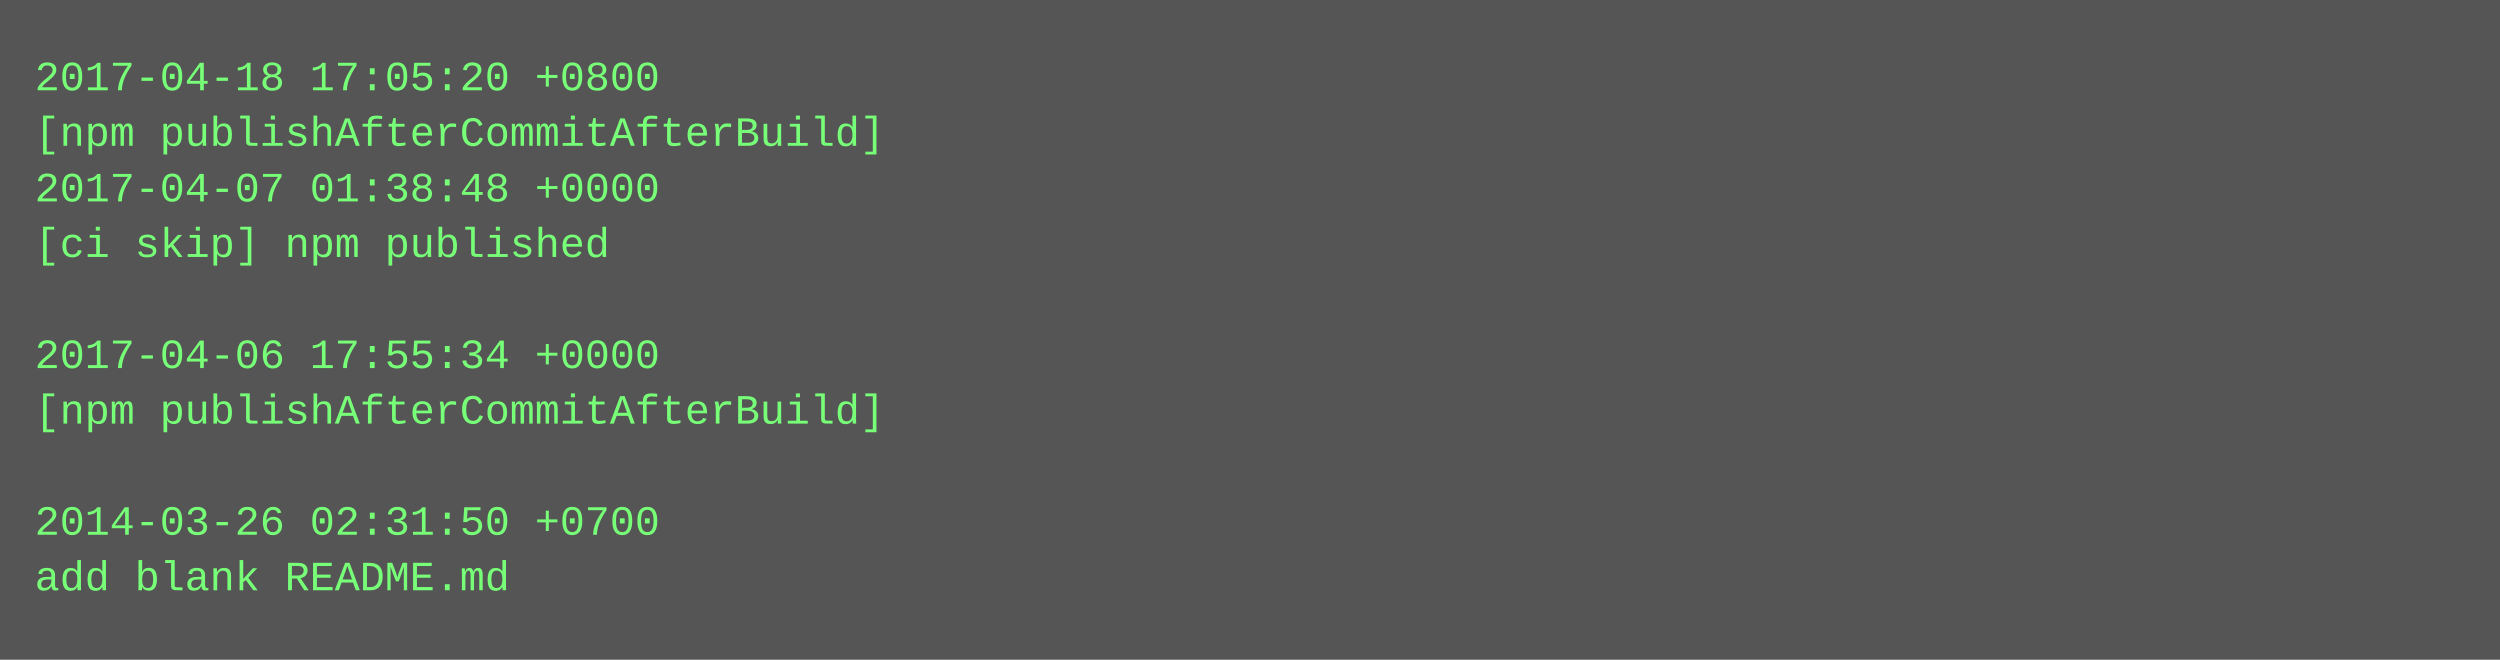
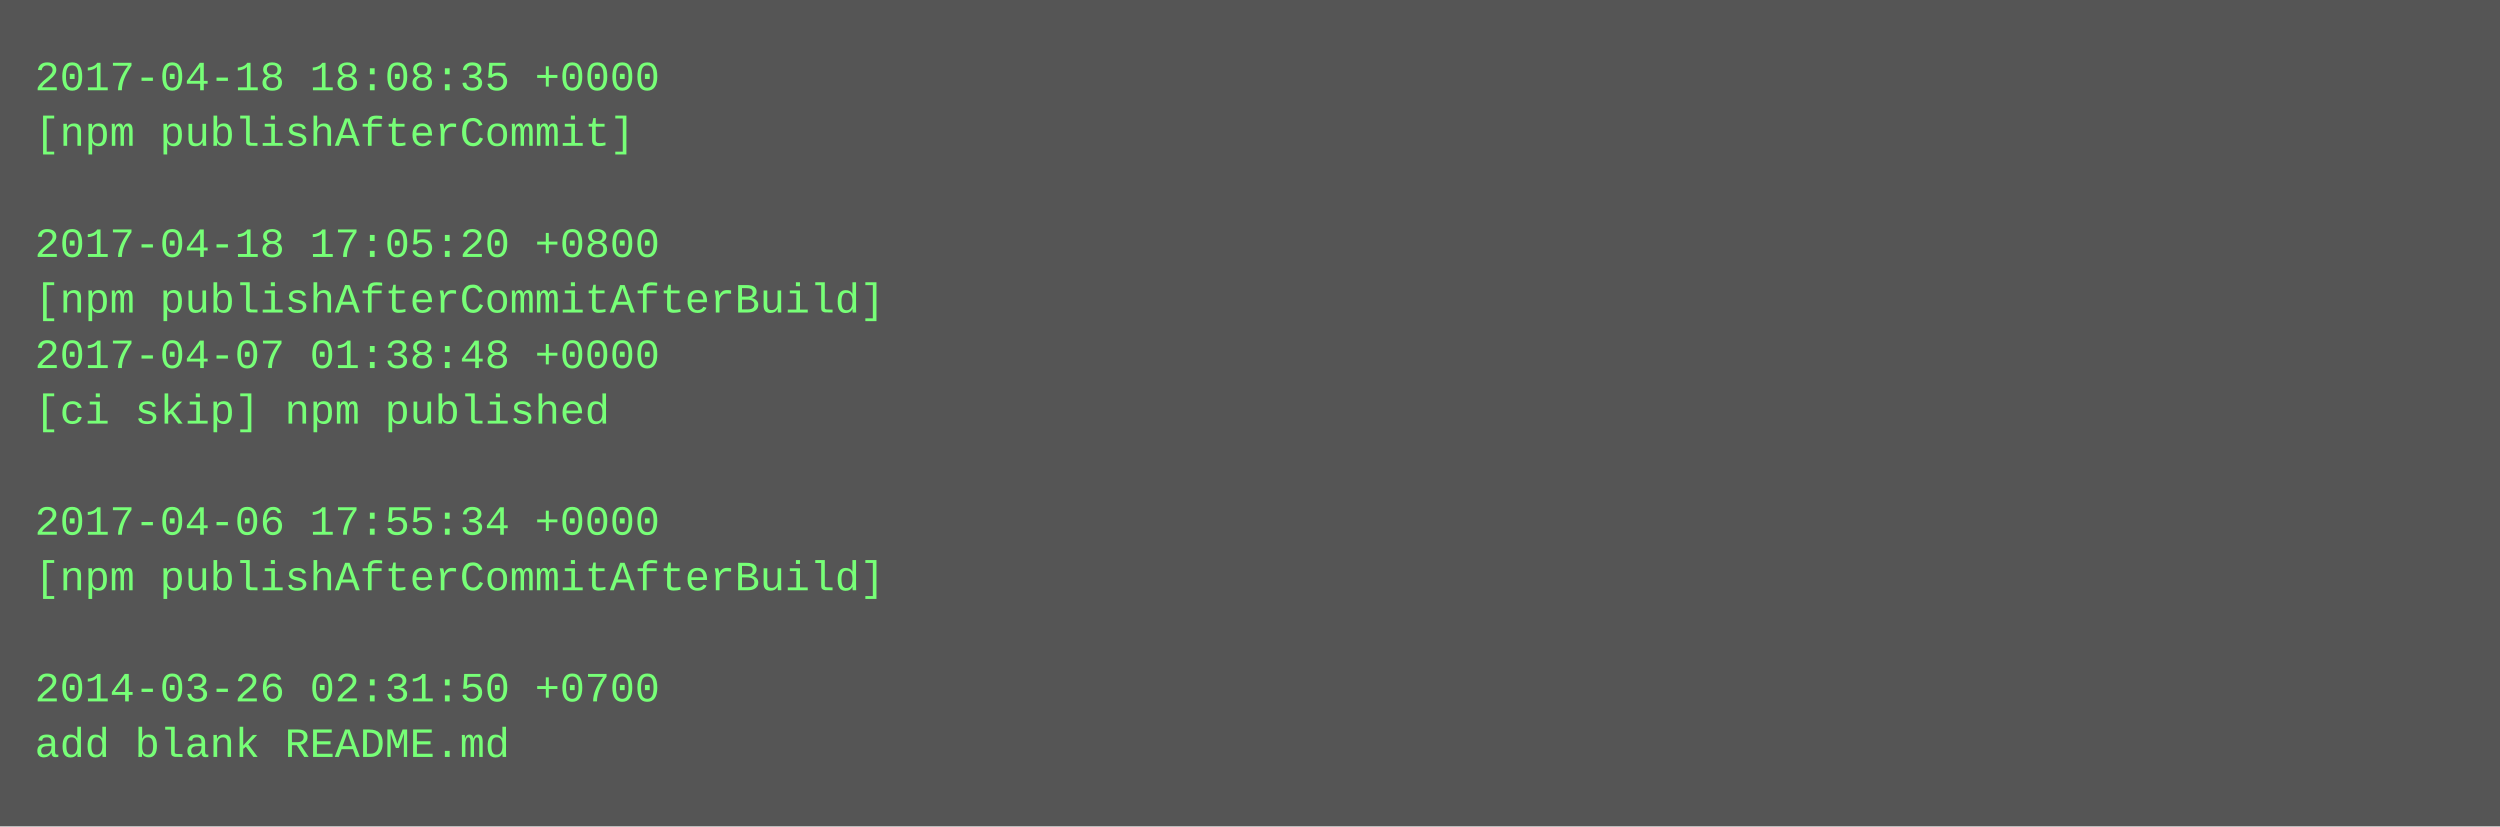
- <svg xmlns="http://www.w3.org/2000/svg" height="190" width="720">
-   <rect height="190" fill="#555" width="720" />
+ <svg xmlns="http://www.w3.org/2000/svg" height="238" width="720">
+   <rect height="238" fill="#555" width="720" />
  <text fill="#7f7" font-family="Courier New" font-size="12" xml:space="preserve">
-     <tspan x="10" y="26">2017-04-18 17:05:20 +0800</tspan>
-     <tspan x="10" y="42">[npm publishAfterCommitAfterBuild]</tspan>
-     <tspan x="10" y="58">2017-04-07 01:38:48 +0000</tspan>
-     <tspan x="10" y="74">[ci skip] npm published</tspan>
-     <tspan x="10" y="90" />
-     <tspan x="10" y="106">2017-04-06 17:55:34 +0000</tspan>
-     <tspan x="10" y="122">[npm publishAfterCommitAfterBuild]</tspan>
+     <tspan x="10" y="26">2017-04-18 18:08:35 +0000</tspan>
+     <tspan x="10" y="42">[npm publishAfterCommit]</tspan>
+     <tspan x="10" y="58" />
+     <tspan x="10" y="74">2017-04-18 17:05:20 +0800</tspan>
+     <tspan x="10" y="90">[npm publishAfterCommitAfterBuild]</tspan>
+     <tspan x="10" y="106">2017-04-07 01:38:48 +0000</tspan>
+     <tspan x="10" y="122">[ci skip] npm published</tspan>
    <tspan x="10" y="138" />
-     <tspan x="10" y="154">2014-03-26 02:31:50 +0700</tspan>
-     <tspan x="10" y="170">add blank README.md</tspan>
+     <tspan x="10" y="154">2017-04-06 17:55:34 +0000</tspan>
+     <tspan x="10" y="170">[npm publishAfterCommitAfterBuild]</tspan>
+     <tspan x="10" y="186" />
+     <tspan x="10" y="202">2014-03-26 02:31:50 +0700</tspan>
+     <tspan x="10" y="218">add blank README.md</tspan>
  </text>
</svg>
